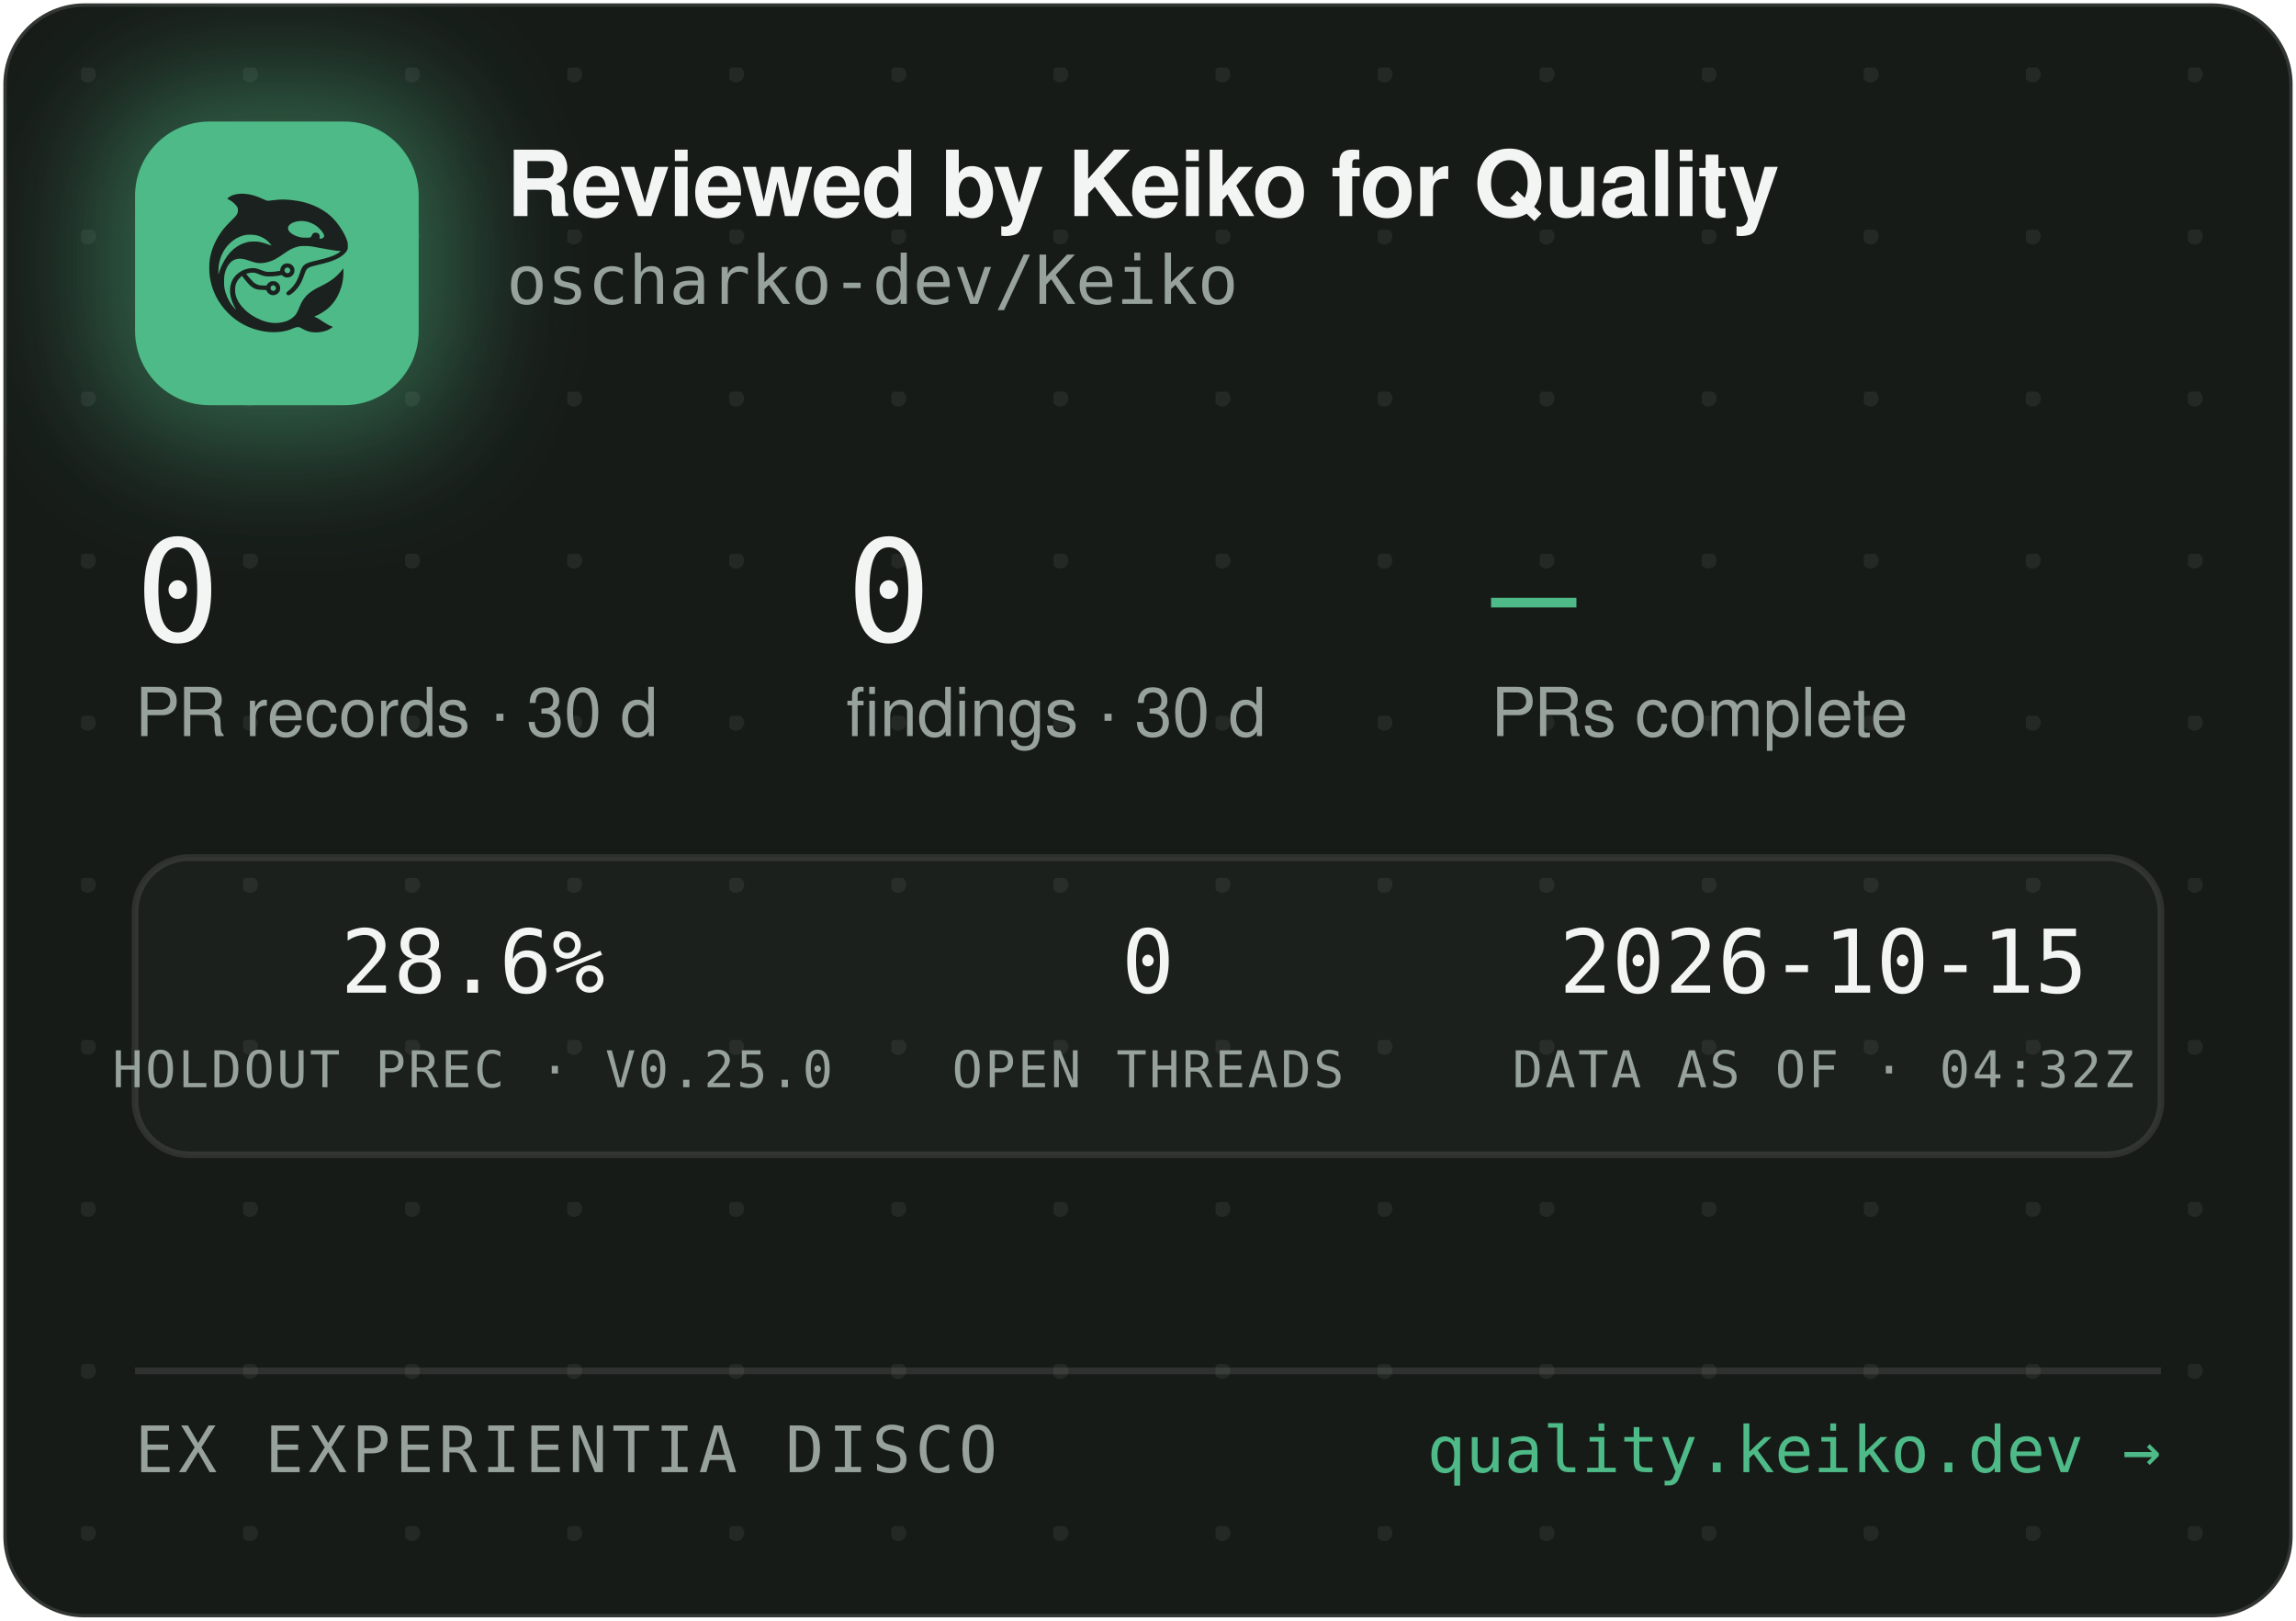
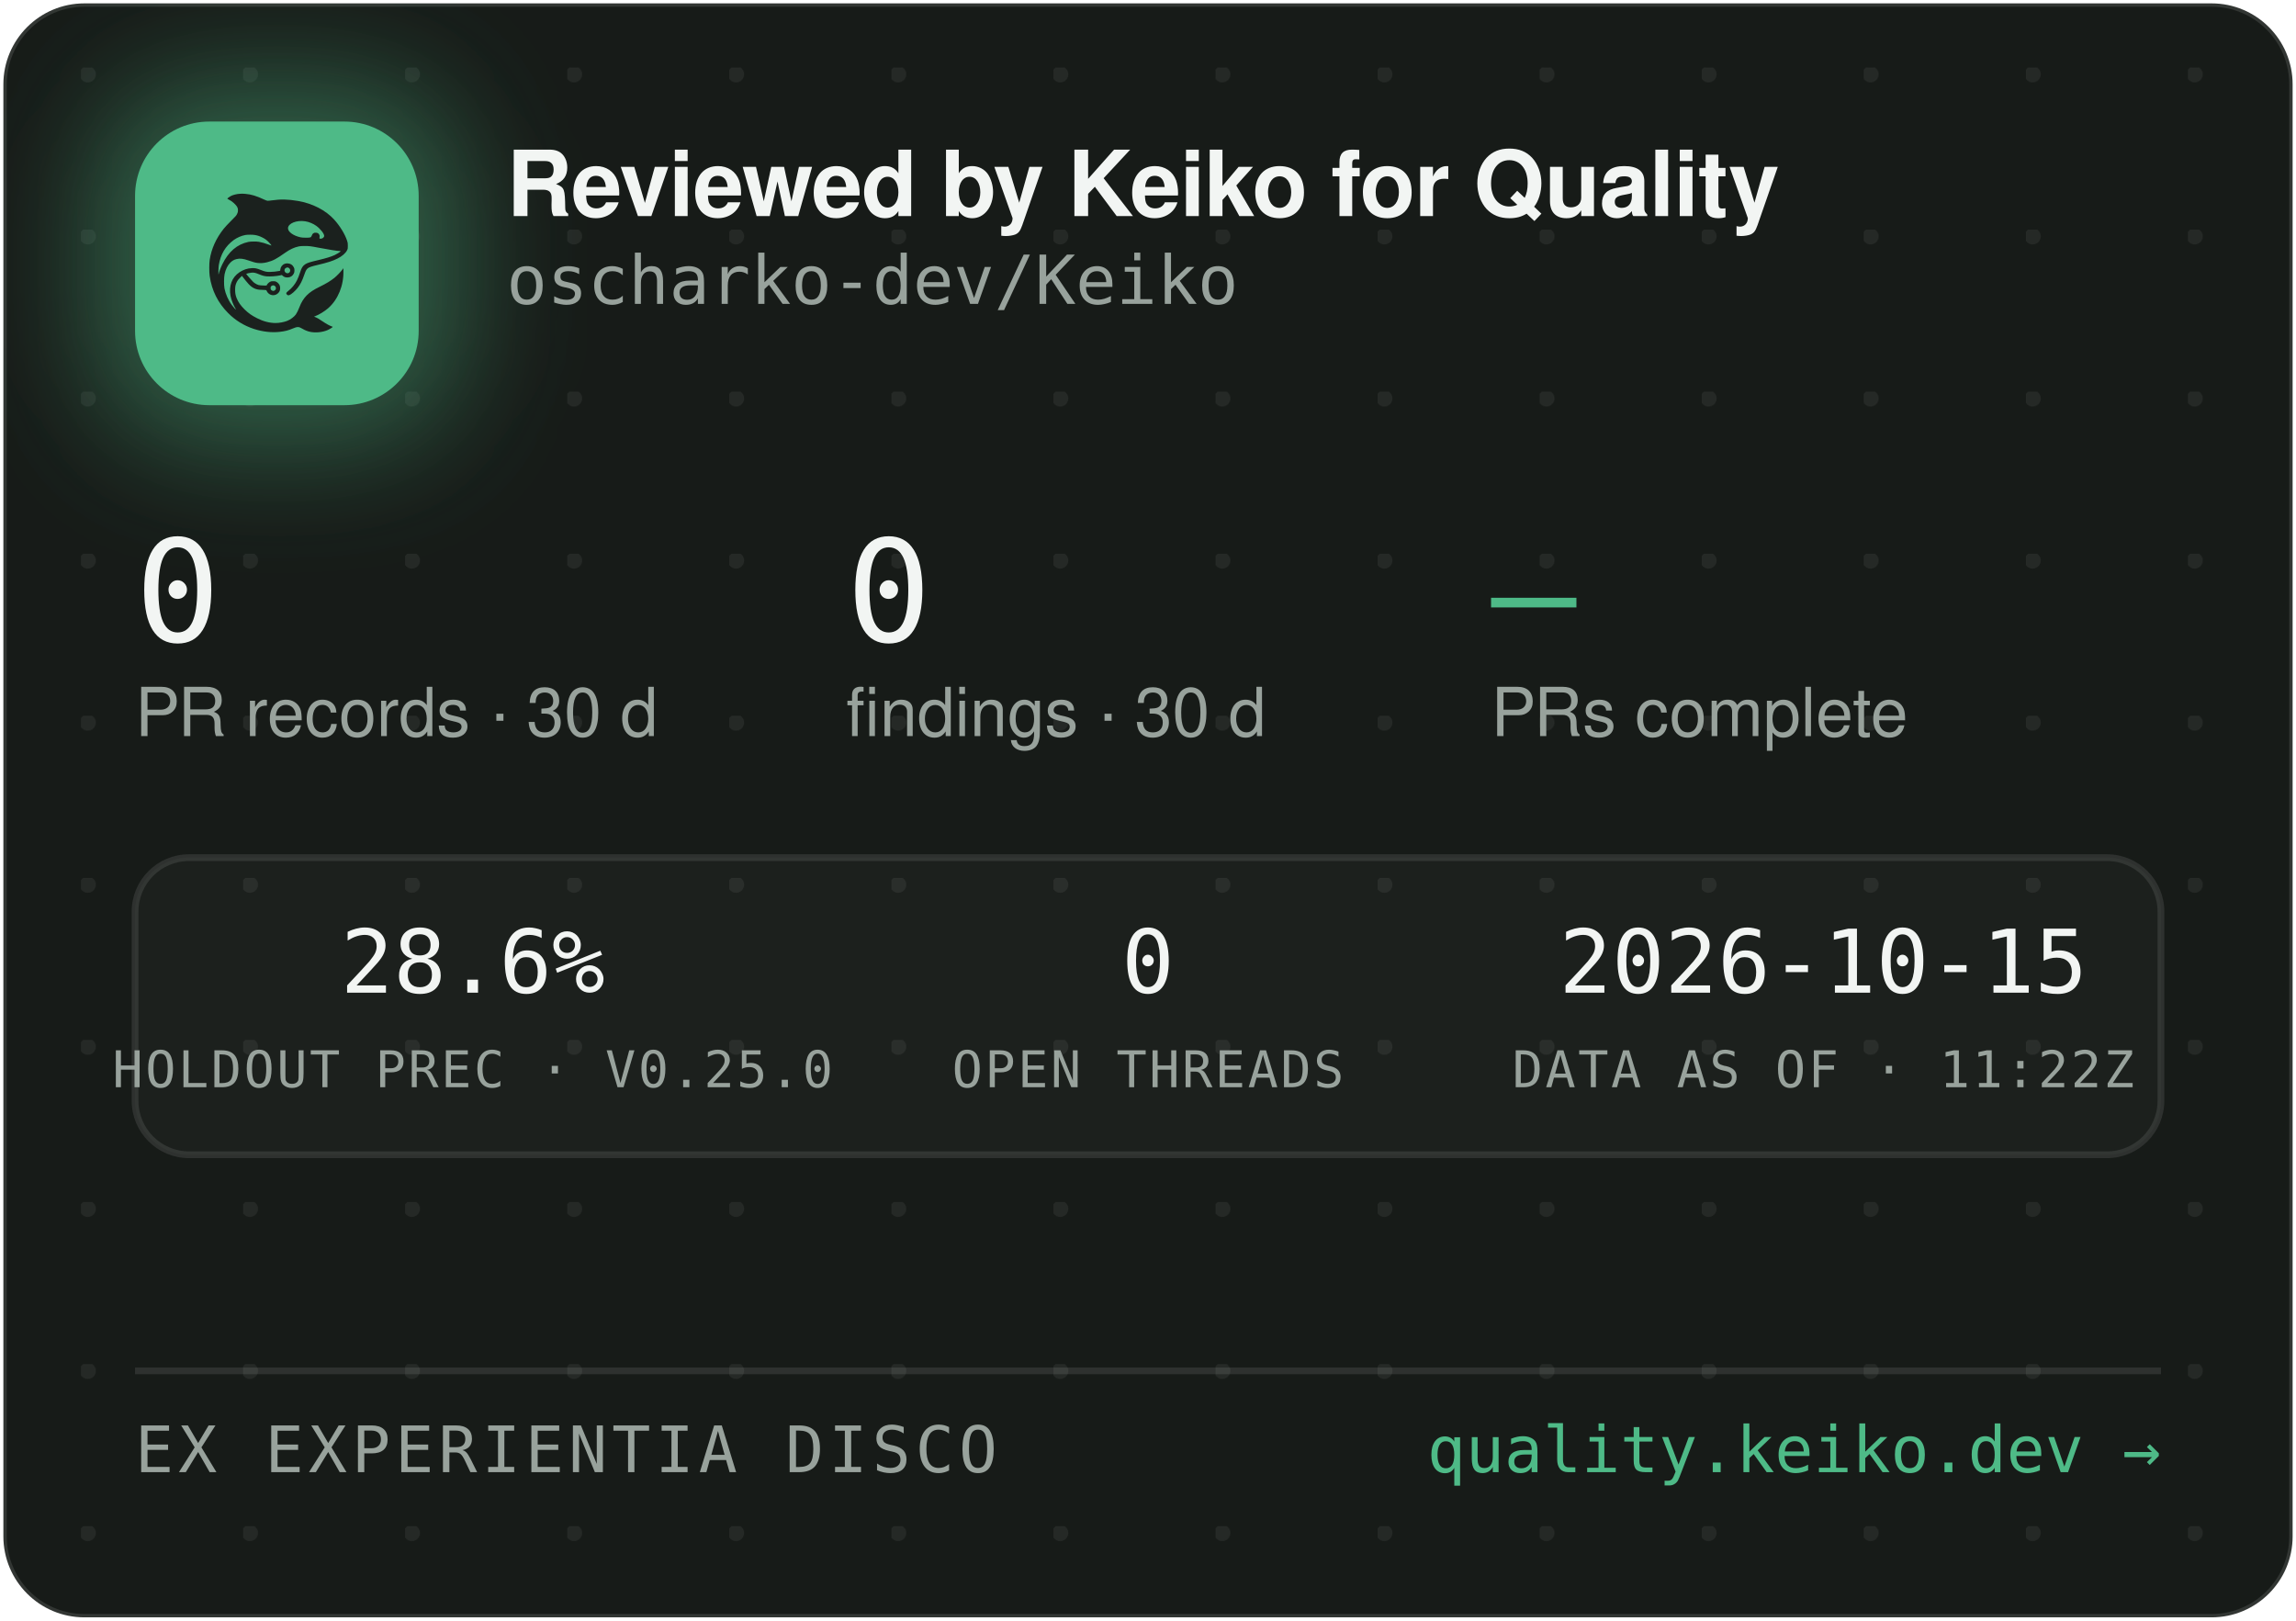
<svg xmlns="http://www.w3.org/2000/svg" width="340" height="240" viewBox="0 0 340 240" role="img" aria-label="Reviewed by Keiko for Quality — oscharko-dev/Keiko">
  <defs>
    <pattern id="dots" width="24" height="24" patternUnits="userSpaceOnUse" x="12" y="10">
      <circle cx="1" cy="1" r="1.2" fill="rgba(233,237,235,0.07)" />
    </pattern>
    <filter id="glow" x="-60%" y="-60%" width="220%" height="220%">
      <feGaussianBlur stdDeviation="9" />
    </filter>
    <clipPath id="card">
      <rect x="0.5" y="0.5" width="339" height="239" rx="12" />
    </clipPath>
  </defs>
  <rect x="0.5" y="0.5" width="339" height="239" rx="12" fill="#171B18" stroke="rgba(255,255,255,0.12)" />
  <rect x="0.5" y="0.5" width="339" height="239" rx="12" fill="url(#dots)" />
  <g clip-path="url(#card)">
    <rect x="14" y="12" width="54" height="54" rx="16" fill="rgba(78,186,135,0.45)" filter="url(#glow)" />
    <rect x="20" y="18" width="42" height="42" rx="11" fill="#4EBA87" />
    <g transform="translate(24,22) scale(0.03320312)">
      <g transform="translate(1024 0) scale(-1 1)">
        <g transform="translate(1024, 1024) scale(-0.1, -0.1)" fill="#1B211E" stroke="none">
          <path d="M3465 8223 c-144 -8 -314 -52 -408 -105 -69 -39 -146 -99 -146 -113 0 -5 30 -24 68 -42 146 -70 323 -229 377 -340 25 -49 29 -70 29 -138 -1 -72 -5 -88 -39 -160 -36 -75 -54 -95 -265 -305 -134 -132 -270 -279 -331 -355 -339 -425 -552 -896 -626 -1390 -25 -165 -25 -549 0 -720 92 -645 368 -1196 826 -1655 322 -324 710 -562 1145 -704 389 -126 793 -172 1155 -130 235 27 377 63 579 149 205 87 268 86 423 -7 102 -62 231 -115 335 -138 247 -56 562 -26 794 74 92 40 244 136 232 146 -4 3 -26 12 -48 19 -86 28 -246 116 -385 211 -162 112 -284 182 -357 207 l-48 17 40 15 c185 70 436 223 595 363 438 386 695 1014 678 1663 l-3 120 -50 -70 c-64 -90 -248 -280 -350 -362 -171 -136 -366 -255 -645 -391 -288 -140 -442 -243 -590 -391 -136 -137 -247 -316 -325 -526 -47 -127 -114 -262 -160 -326 -79 -107 -237 -224 -384 -283 -136 -55 -355 -96 -514 -96 -274 0 -548 71 -832 215 -242 123 -375 216 -553 389 -175 171 -287 332 -361 517 -44 114 -63 216 -63 359 0 152 17 233 74 350 35 70 59 102 136 179 l95 94 21 -29 c55 -75 219 -277 277 -338 171 -183 337 -256 582 -256 56 0 126 -3 155 -7 53 -6 54 -7 76 -57 30 -66 97 -128 172 -156 151 -57 318 11 395 160 33 62 34 193 3 261 -30 64 -88 125 -148 157 -44 23 -63 27 -141 27 -78 0 -97 -4 -140 -27 -58 -30 -131 -105 -141 -142 -6 -25 -8 -26 -93 -26 -47 0 -131 5 -186 10 -87 8 -111 15 -182 51 -45 22 -109 66 -143 96 -59 53 -326 361 -319 367 14 11 179 47 241 52 102 9 177 -7 318 -66 158 -66 243 -89 357 -99 157 -12 413 5 582 40 l93 19 44 -39 c59 -52 135 -75 228 -69 117 8 212 72 262 176 23 47 28 71 28 138 0 70 -4 89 -29 138 -55 110 -145 167 -270 174 -65 3 -91 0 -137 -18 -107 -40 -183 -140 -195 -257 l-6 -52 -51 -11 c-104 -23 -285 -41 -411 -42 -149 -1 -211 12 -402 88 -186 74 -256 88 -403 81 -193 -8 -377 -70 -546 -182 -342 -228 -485 -611 -399 -1064 30 -157 119 -388 209 -541 20 -35 35 -64 33 -66 -8 -8 -111 108 -190 214 -154 206 -278 489 -324 737 -28 154 -25 492 6 635 46 216 133 391 256 514 82 82 161 128 271 156 152 39 300 23 529 -57 217 -76 308 -101 410 -114 137 -17 284 -7 426 30 272 70 414 145 809 425 217 153 399 238 610 283 64 14 129 18 265 18 197 0 269 -9 615 -76 461 -89 843 -149 952 -149 41 0 41 0 23 -20 -28 -31 -169 -119 -254 -158 -167 -77 -388 -145 -716 -222 -399 -93 -508 -128 -608 -194 -102 -68 -160 -160 -217 -346 -35 -115 -102 -286 -149 -378 -85 -168 -227 -341 -377 -458 -105 -82 -115 -107 -69 -162 29 -34 65 -44 109 -29 86 29 261 181 371 322 126 162 201 309 295 581 61 176 90 232 145 283 62 57 163 93 470 165 439 104 640 169 863 278 206 100 368 240 434 375 32 67 33 71 33 198 -1 120 -3 138 -34 229 -98 294 -319 655 -573 936 -381 421 -968 723 -1618 834 -448 76 -767 83 -1169 25 -80 -12 -165 -19 -190 -17 -26 3 -90 26 -146 53 -343 162 -576 233 -842 255 -114 9 -141 10 -248 3z m2926 -1227 c164 -27 346 -102 485 -202 181 -129 354 -348 354 -448 0 -64 -75 -126 -154 -126 -60 0 -63 4 -52 70 8 50 7 65 -9 100 -29 64 -74 93 -151 98 -54 4 -70 1 -107 -21 -42 -25 -61 -52 -91 -129 -25 -64 -55 -73 -246 -73 -121 0 -187 5 -248 18 -318 70 -556 242 -556 402 0 218 388 374 775 311z m-2249 -611 c119 -21 208 -50 321 -106 114 -56 177 -100 266 -184 67 -63 157 -173 148 -181 -2 -3 -61 18 -130 45 -131 52 -298 100 -427 122 -113 20 -367 17 -470 -4 -502 -106 -885 -433 -1160 -992 -70 -142 -160 -379 -160 -424 0 -9 -5 -23 -11 -31 -13 -19 -5 316 10 410 80 482 295 846 661 1117 145 107 350 197 522 228 100 18 326 18 430 0z m1485 -1456 c95 -36 119 -159 42 -223 -78 -66 -209 -1 -209 104 0 60 33 100 99 121 36 10 36 10 68 -2z m-591 -822 c29 -26 37 -42 40 -77 6 -54 -9 -86 -55 -117 -41 -28 -70 -29 -119 -4 -44 22 -62 55 -62 112 0 51 13 75 53 99 50 31 101 26 143 -13z" />
        </g>
      </g>
    </g>
    <text x="75" y="32" font-family="-apple-system,'Segoe UI',Helvetica,Arial,sans-serif" font-size="13.5" font-weight="650" letter-spacing="-0.14" fill="#F2F5F3">Reviewed by Keiko for Quality</text>
    <text x="75" y="45" font-family="'JetBrains Mono',SFMono-Regular,Consolas,Menlo,monospace" font-size="10" fill="#98A29C">oscharko-dev/Keiko</text>
    <text x="20" y="95" font-family="'JetBrains Mono',SFMono-Regular,Consolas,Menlo,monospace" font-size="21" fill="#F2F5F3">0</text>
    <text x="20" y="109" font-family="-apple-system,'Segoe UI',Helvetica,Arial,sans-serif" font-size="10" fill="#98A29C">PR records · 30 d</text>
    <text x="125.3" y="95" font-family="'JetBrains Mono',SFMono-Regular,Consolas,Menlo,monospace" font-size="21" fill="#F2F5F3">0</text>
    <text x="125.3" y="109" font-family="-apple-system,'Segoe UI',Helvetica,Arial,sans-serif" font-size="10" fill="#98A29C">findings · 30 d</text>
    <text x="220.8" y="95" font-family="'JetBrains Mono',SFMono-Regular,Consolas,Menlo,monospace" font-size="21" fill="#4EBA87">—</text>
    <text x="220.8" y="109" font-family="-apple-system,'Segoe UI',Helvetica,Arial,sans-serif" font-size="10" fill="#98A29C">PRs complete</text>
    <rect x="20" y="127" width="300" height="44" rx="8" fill="rgba(255,255,255,0.025)" stroke="rgba(255,255,255,0.1)" />
    <text x="70" y="147" text-anchor="middle" font-family="'JetBrains Mono',SFMono-Regular,Consolas,Menlo,monospace" font-size="13" fill="#F2F5F3">28.6%</text>
    <text x="70" y="161" text-anchor="middle" font-family="'JetBrains Mono',SFMono-Regular,Consolas,Menlo,monospace" font-size="7.5" letter-spacing="0.35" fill="#98A29C">HOLDOUT PREC · V0.25.0</text>
    <text x="170" y="147" text-anchor="middle" font-family="'JetBrains Mono',SFMono-Regular,Consolas,Menlo,monospace" font-size="13" fill="#F2F5F3">0</text>
    <text x="170" y="161" text-anchor="middle" font-family="'JetBrains Mono',SFMono-Regular,Consolas,Menlo,monospace" font-size="7.5" letter-spacing="0.35" fill="#98A29C">OPEN THREADS</text>
    <text x="270" y="147" text-anchor="middle" font-family="'JetBrains Mono',SFMono-Regular,Consolas,Menlo,monospace" font-size="13" fill="#F2F5F3">2026-10-15</text>
-     <text x="270" y="161" text-anchor="middle" font-family="'JetBrains Mono',SFMono-Regular,Consolas,Menlo,monospace" font-size="7.5" letter-spacing="0.35" fill="#98A29C">DATA AS OF · 04:32Z</text>
+     <text x="270" y="161" text-anchor="middle" font-family="'JetBrains Mono',SFMono-Regular,Consolas,Menlo,monospace" font-size="7.5" letter-spacing="0.35" fill="#98A29C">DATA AS OF · 11:22Z</text>
    <line x1="20" y1="203" x2="320" y2="203" stroke="rgba(255,255,255,0.1)" />
    <text x="20" y="218" font-family="'JetBrains Mono',SFMono-Regular,Consolas,Menlo,monospace" font-size="9.5" letter-spacing="0.7" fill="#98A29C">EX EXPERIENTIA DISCO</text>
    <text x="320" y="218" text-anchor="end" font-family="'JetBrains Mono',SFMono-Regular,Consolas,Menlo,monospace" font-size="9.5" fill="#4EBA87">quality.keiko.dev →</text>
  </g>
</svg>
